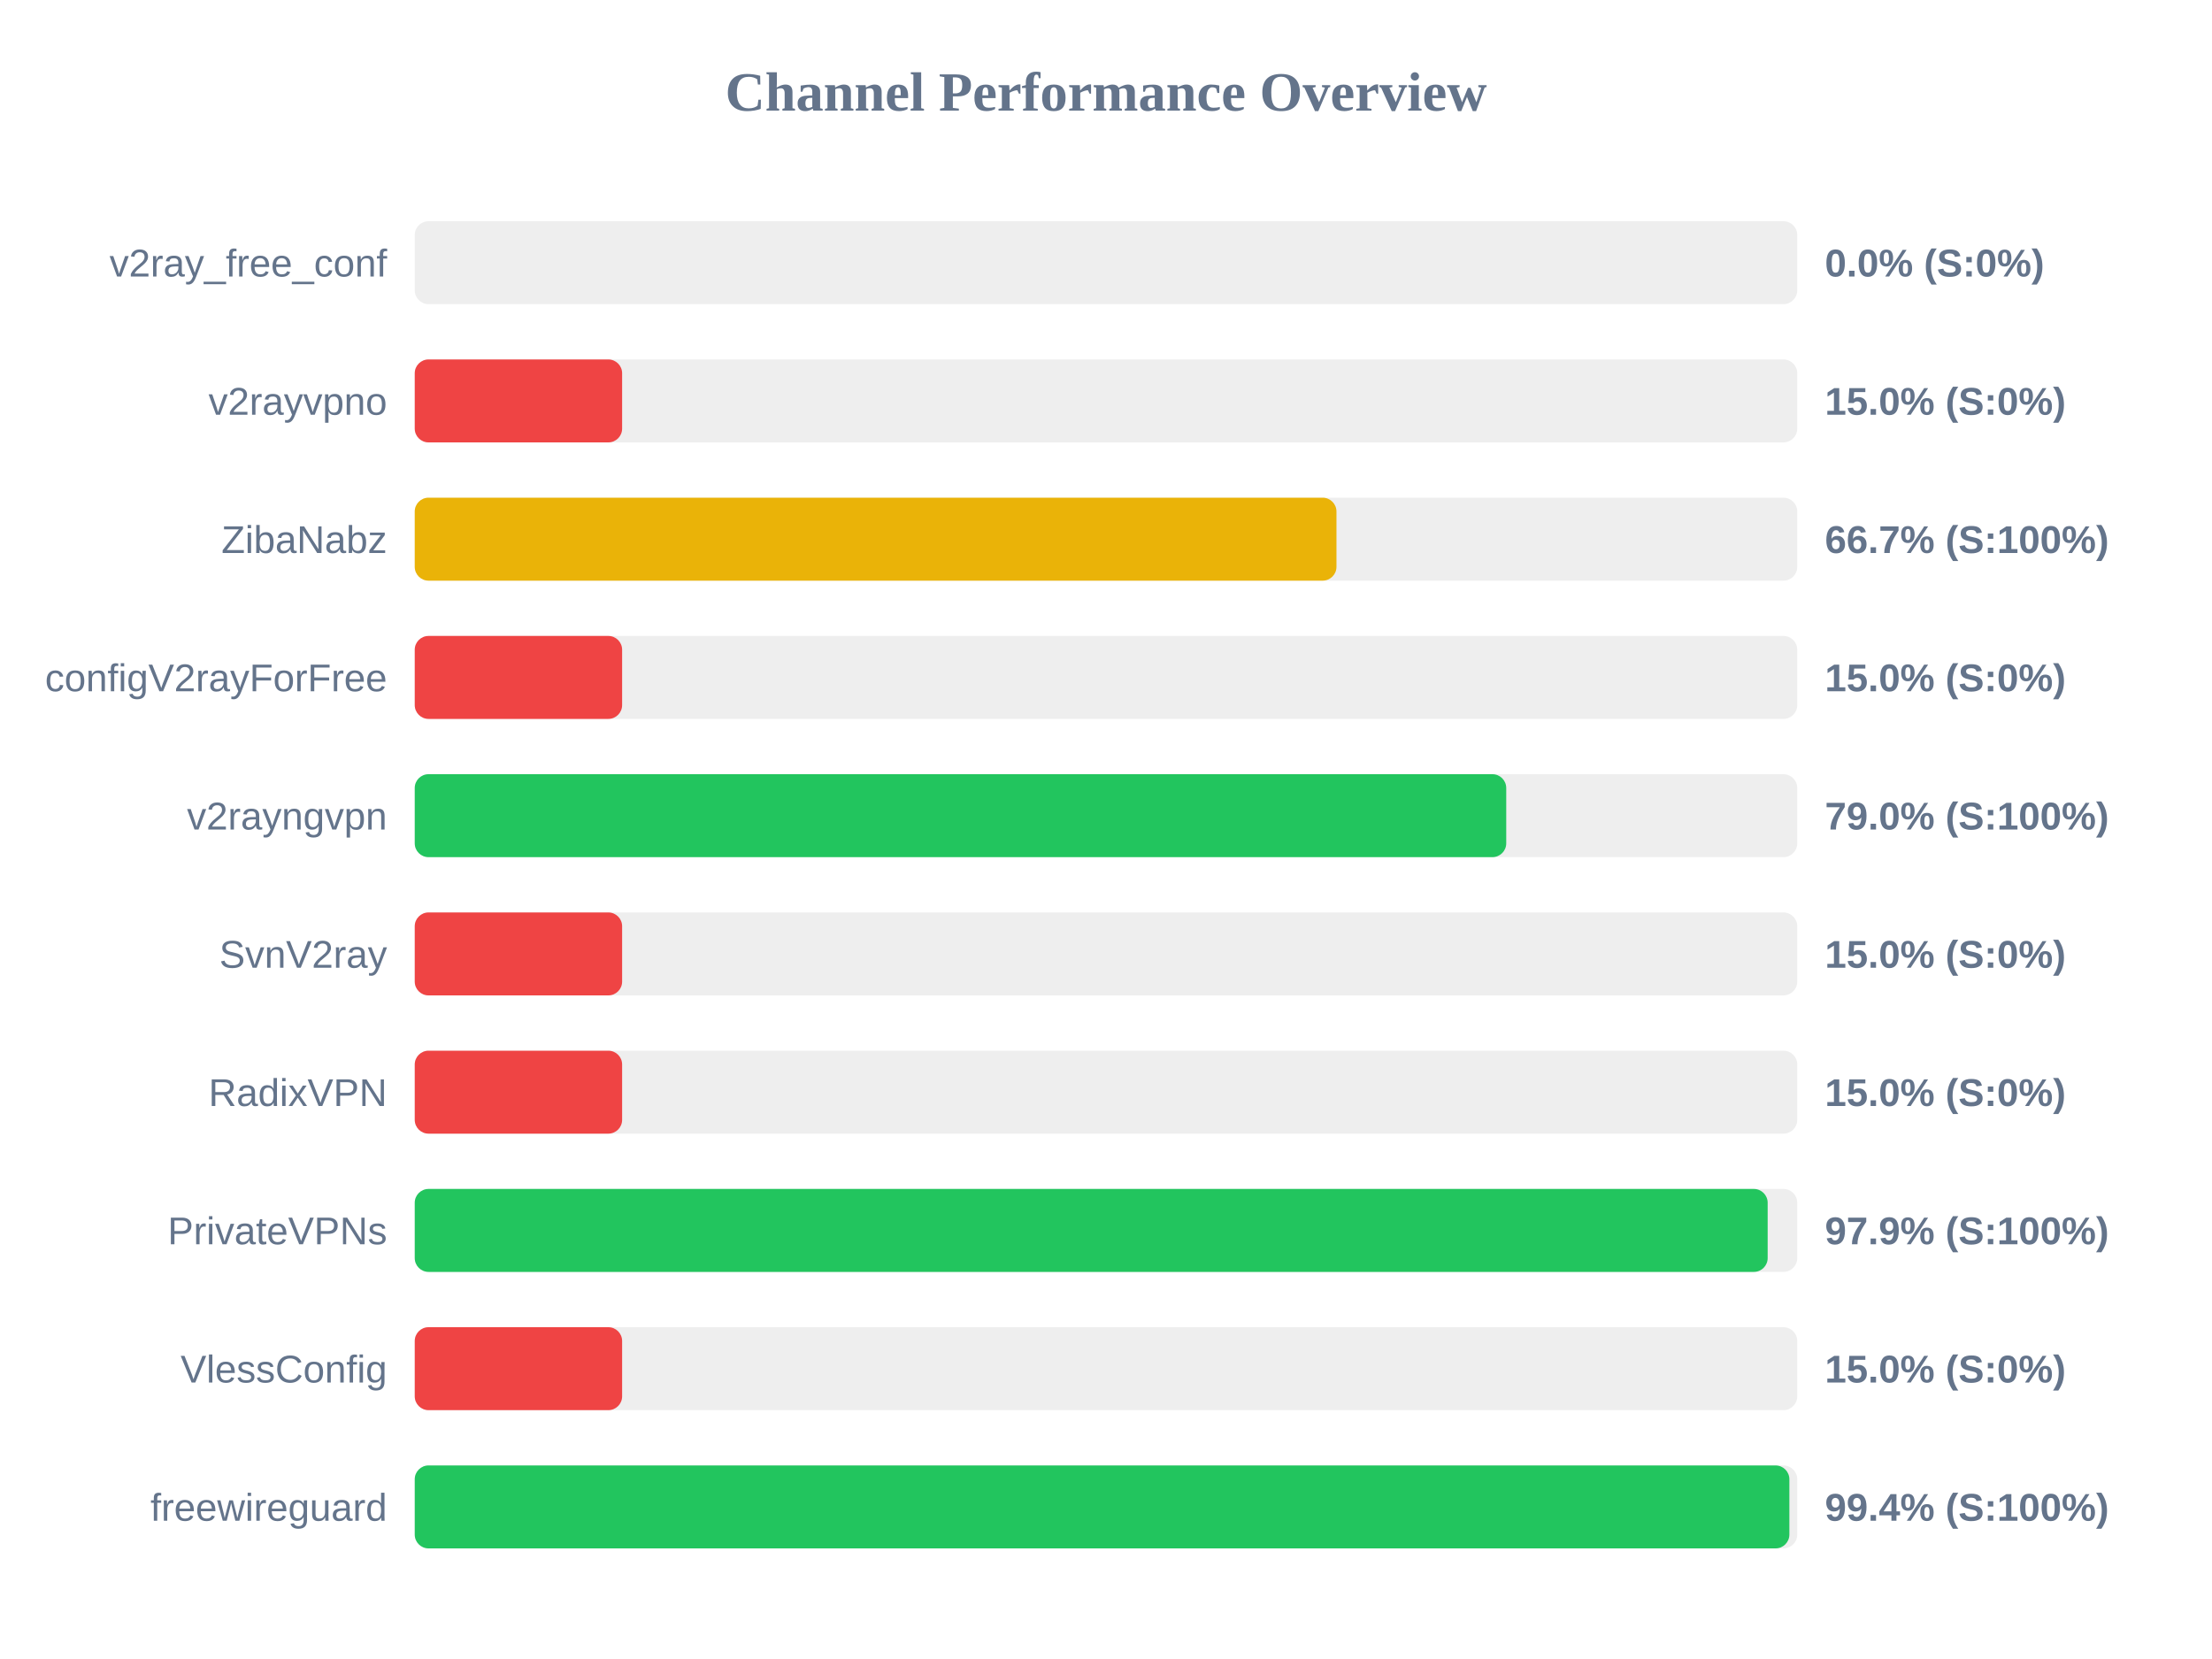
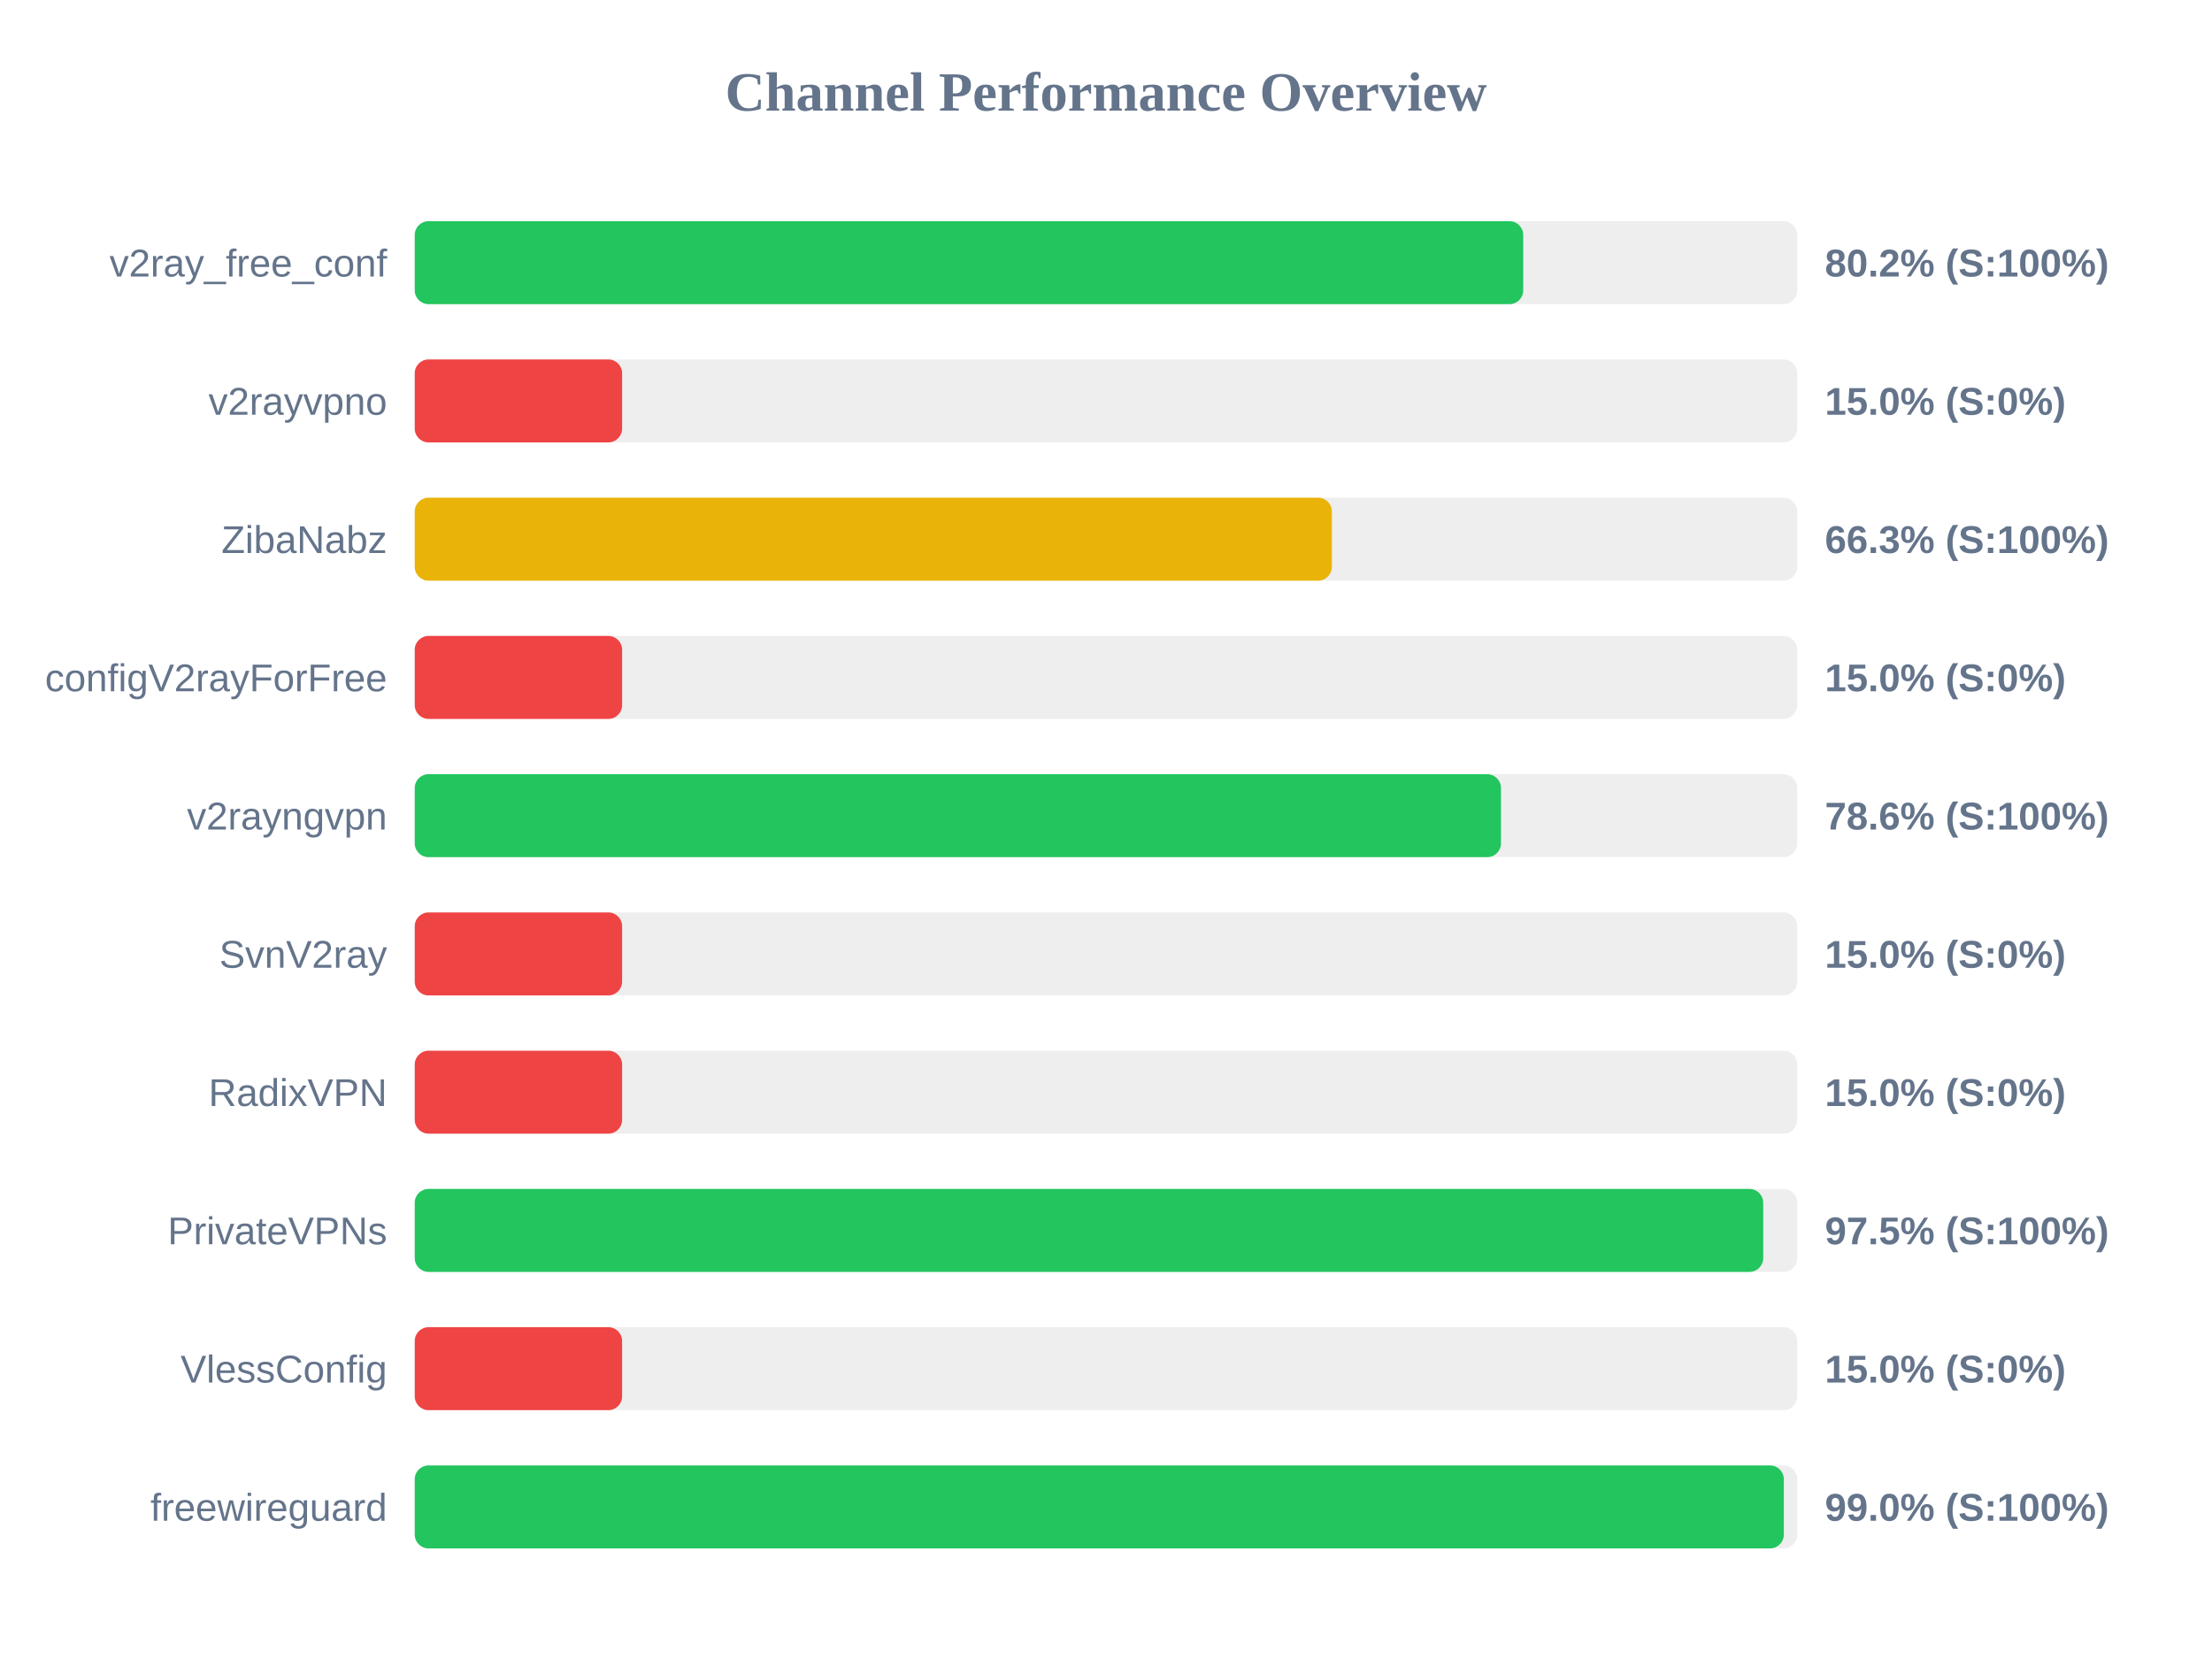
<svg xmlns="http://www.w3.org/2000/svg" width="800" height="600" version="1.1">
  <style>
        .row { font: 14px Arial; fill: #64748b; }
        .score { font: bold 14px Arial; fill: #64748b; }
    </style>
  <text x="400" y="40" text-anchor="middle" font-size="20px" font-weight="bold" fill="#64748b">Channel Performance Overview</text>
  <rect x="150" y="80" width="500" height="30" fill="#eee" rx="5" />
-   <rect x="150" y="80" width="0.0" height="30" fill="#ef4444" rx="5" />
+   <rect x="150" y="80" width="400.9" height="30" fill="#22c55e" rx="5" />
  <text x="140" y="100" text-anchor="end" class="row">v2ray_free_conf</text>
-   <text x="660" y="100" text-anchor="start" class="score">0.0% (S:0%)</text>
+   <text x="660" y="100" text-anchor="start" class="score">80.2% (S:100%)</text>
  <rect x="150" y="130" width="500" height="30" fill="#eee" rx="5" />
  <rect x="150" y="130" width="75.0" height="30" fill="#ef4444" rx="5" />
  <text x="140" y="150" text-anchor="end" class="row">v2rayvpno</text>
  <text x="660" y="150" text-anchor="start" class="score">15.0% (S:0%)</text>
  <rect x="150" y="180" width="500" height="30" fill="#eee" rx="5" />
-   <rect x="150" y="180" width="333.35" height="30" fill="#eab308" rx="5" />
+   <rect x="150" y="180" width="331.7" height="30" fill="#eab308" rx="5" />
  <text x="140" y="200" text-anchor="end" class="row">ZibaNabz</text>
-   <text x="660" y="200" text-anchor="start" class="score">66.7% (S:100%)</text>
+   <text x="660" y="200" text-anchor="start" class="score">66.3% (S:100%)</text>
  <rect x="150" y="230" width="500" height="30" fill="#eee" rx="5" />
  <rect x="150" y="230" width="75.0" height="30" fill="#ef4444" rx="5" />
  <text x="140" y="250" text-anchor="end" class="row">configV2rayForFree</text>
  <text x="660" y="250" text-anchor="start" class="score">15.0% (S:0%)</text>
  <rect x="150" y="280" width="500" height="30" fill="#eee" rx="5" />
-   <rect x="150" y="280" width="394.75" height="30" fill="#22c55e" rx="5" />
+   <rect x="150" y="280" width="392.85" height="30" fill="#22c55e" rx="5" />
  <text x="140" y="300" text-anchor="end" class="row">v2rayngvpn</text>
-   <text x="660" y="300" text-anchor="start" class="score">79.0% (S:100%)</text>
+   <text x="660" y="300" text-anchor="start" class="score">78.6% (S:100%)</text>
  <rect x="150" y="330" width="500" height="30" fill="#eee" rx="5" />
  <rect x="150" y="330" width="75.0" height="30" fill="#ef4444" rx="5" />
  <text x="140" y="350" text-anchor="end" class="row">SvnV2ray</text>
  <text x="660" y="350" text-anchor="start" class="score">15.0% (S:0%)</text>
  <rect x="150" y="380" width="500" height="30" fill="#eee" rx="5" />
  <rect x="150" y="380" width="75.0" height="30" fill="#ef4444" rx="5" />
  <text x="140" y="400" text-anchor="end" class="row">RadixVPN</text>
  <text x="660" y="400" text-anchor="start" class="score">15.0% (S:0%)</text>
  <rect x="150" y="430" width="500" height="30" fill="#eee" rx="5" />
-   <rect x="150" y="430" width="489.3" height="30" fill="#22c55e" rx="5" />
+   <rect x="150" y="430" width="487.7" height="30" fill="#22c55e" rx="5" />
  <text x="140" y="450" text-anchor="end" class="row">PrivateVPNs</text>
-   <text x="660" y="450" text-anchor="start" class="score">97.9% (S:100%)</text>
+   <text x="660" y="450" text-anchor="start" class="score">97.5% (S:100%)</text>
  <rect x="150" y="480" width="500" height="30" fill="#eee" rx="5" />
  <rect x="150" y="480" width="75.0" height="30" fill="#ef4444" rx="5" />
  <text x="140" y="500" text-anchor="end" class="row">VlessConfig</text>
  <text x="660" y="500" text-anchor="start" class="score">15.0% (S:0%)</text>
  <rect x="150" y="530" width="500" height="30" fill="#eee" rx="5" />
-   <rect x="150" y="530" width="497.15" height="30" fill="#22c55e" rx="5" />
+   <rect x="150" y="530" width="495.15" height="30" fill="#22c55e" rx="5" />
  <text x="140" y="550" text-anchor="end" class="row">freewireguard</text>
-   <text x="660" y="550" text-anchor="start" class="score">99.4% (S:100%)</text>
+   <text x="660" y="550" text-anchor="start" class="score">99.0% (S:100%)</text>
</svg>
